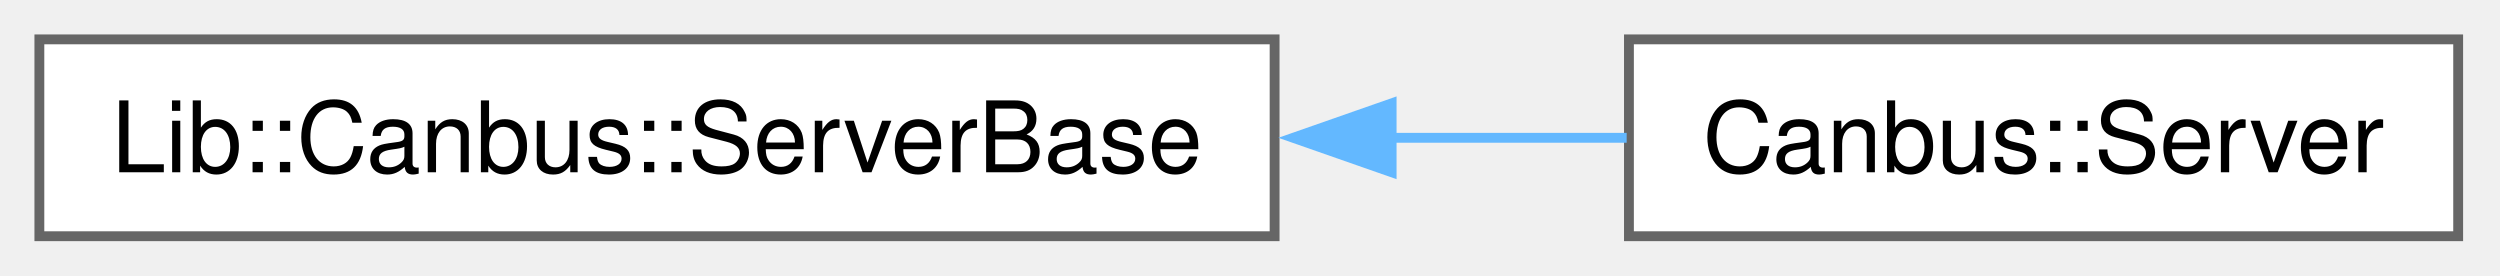
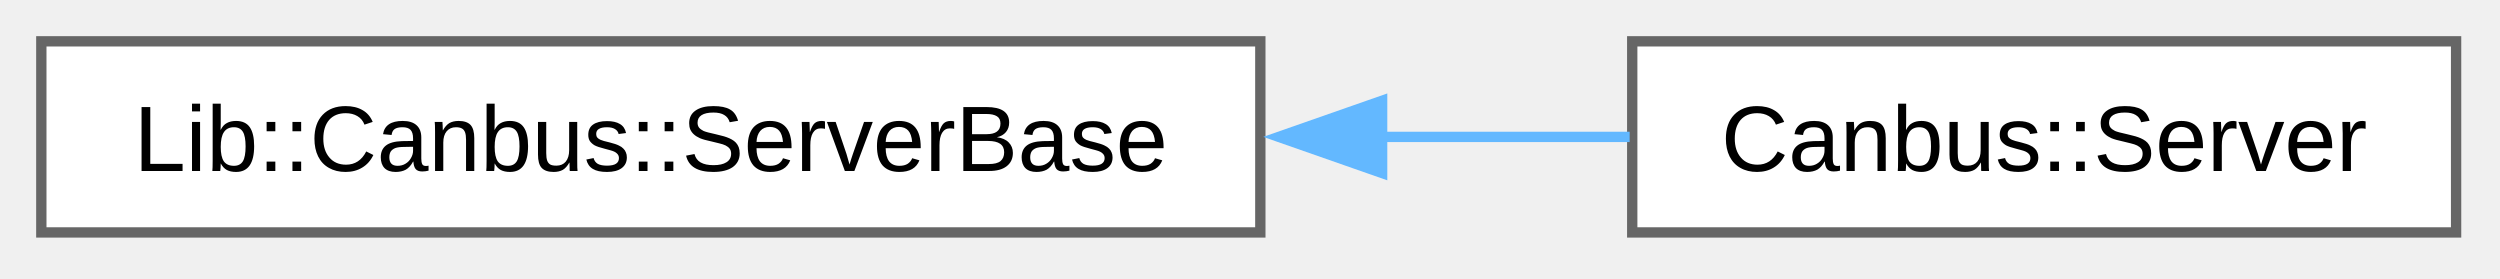
- <svg xmlns="http://www.w3.org/2000/svg" xmlns:xlink="http://www.w3.org/1999/xlink" width="254pt" height="28pt" viewBox="0.00 0.00 254.00 28.00">
-   <g id="graph0" class="graph" transform="scale(1 1) rotate(0) translate(4 24)">
+ <svg xmlns="http://www.w3.org/2000/svg" xmlns:xlink="http://www.w3.org/1999/xlink" width="242pt" height="27pt" viewBox="0.00 0.00 242.00 27.00">
+   <g id="graph0" class="graph" transform="scale(1 1) rotate(0) translate(4 22.5)">
    <g id="Node000000" class="node">
      <g id="a_Node000000">
        <a xlink:href="dc/daa/class_lib_1_1_canbus_1_1_server_base.html" target="_top" xlink:title=" ">
-           <polygon fill="white" stroke="#666666" points="125.5,-20 0,-20 0,0 125.5,0 125.5,-20" />
-           <text xml:space="preserve" text-anchor="middle" x="62.75" y="-6.5" font-family="Helvetica,sans-Serif" font-size="10.00">Lib::Canbus::ServerBase</text>
+           <polygon fill="white" stroke="#666666" points="118,-18.5 0,-18.5 0,0 118,0 118,-18.5" />
+           <text xml:space="preserve" text-anchor="middle" x="59" y="-5.95" font-family="Arial" font-size="9.00">Lib::Canbus::ServerBase</text>
        </a>
      </g>
    </g>
    <g id="Node000001" class="node">
      <g id="a_Node000001">
        <a xlink:href="d1/d2d/class_canbus_1_1_server.html" target="_top" xlink:title="CAN bus server node manager for STM32 platforms.">
-           <polygon fill="white" stroke="#666666" points="245.75,-20 161.5,-20 161.5,0 245.75,0 245.75,-20" />
-           <text xml:space="preserve" text-anchor="middle" x="203.62" y="-6.5" font-family="Helvetica,sans-Serif" font-size="10.00">Canbus::Server</text>
+           <polygon fill="white" stroke="#666666" points="233.75,-18.5 154,-18.5 154,0 233.75,0 233.75,-18.5" />
+           <text xml:space="preserve" text-anchor="middle" x="193.88" y="-5.95" font-family="Arial" font-size="9.00">Canbus::Server</text>
        </a>
      </g>
    </g>
    <g id="edge9_Node000000_Node000001" class="edge">
      <g id="a_edge9_Node000000_Node000001">
        <a xlink:title=" ">
-           <path fill="none" stroke="#63b8ff" d="M137.16,-10C145.43,-10 153.62,-10 161.27,-10" />
-           <polygon fill="#63b8ff" stroke="#63b8ff" points="137.39,-6.5 127.39,-10 137.39,-13.5 137.39,-6.5" />
+           <path fill="none" stroke="#63b8ff" d="M129.58,-9.25C137.87,-9.25 146.1,-9.25 153.75,-9.25" />
+           <polygon fill="#63b8ff" stroke="#63b8ff" points="129.79,-5.75 119.79,-9.25 129.79,-12.75 129.79,-5.75" />
        </a>
      </g>
    </g>
  </g>
</svg>
